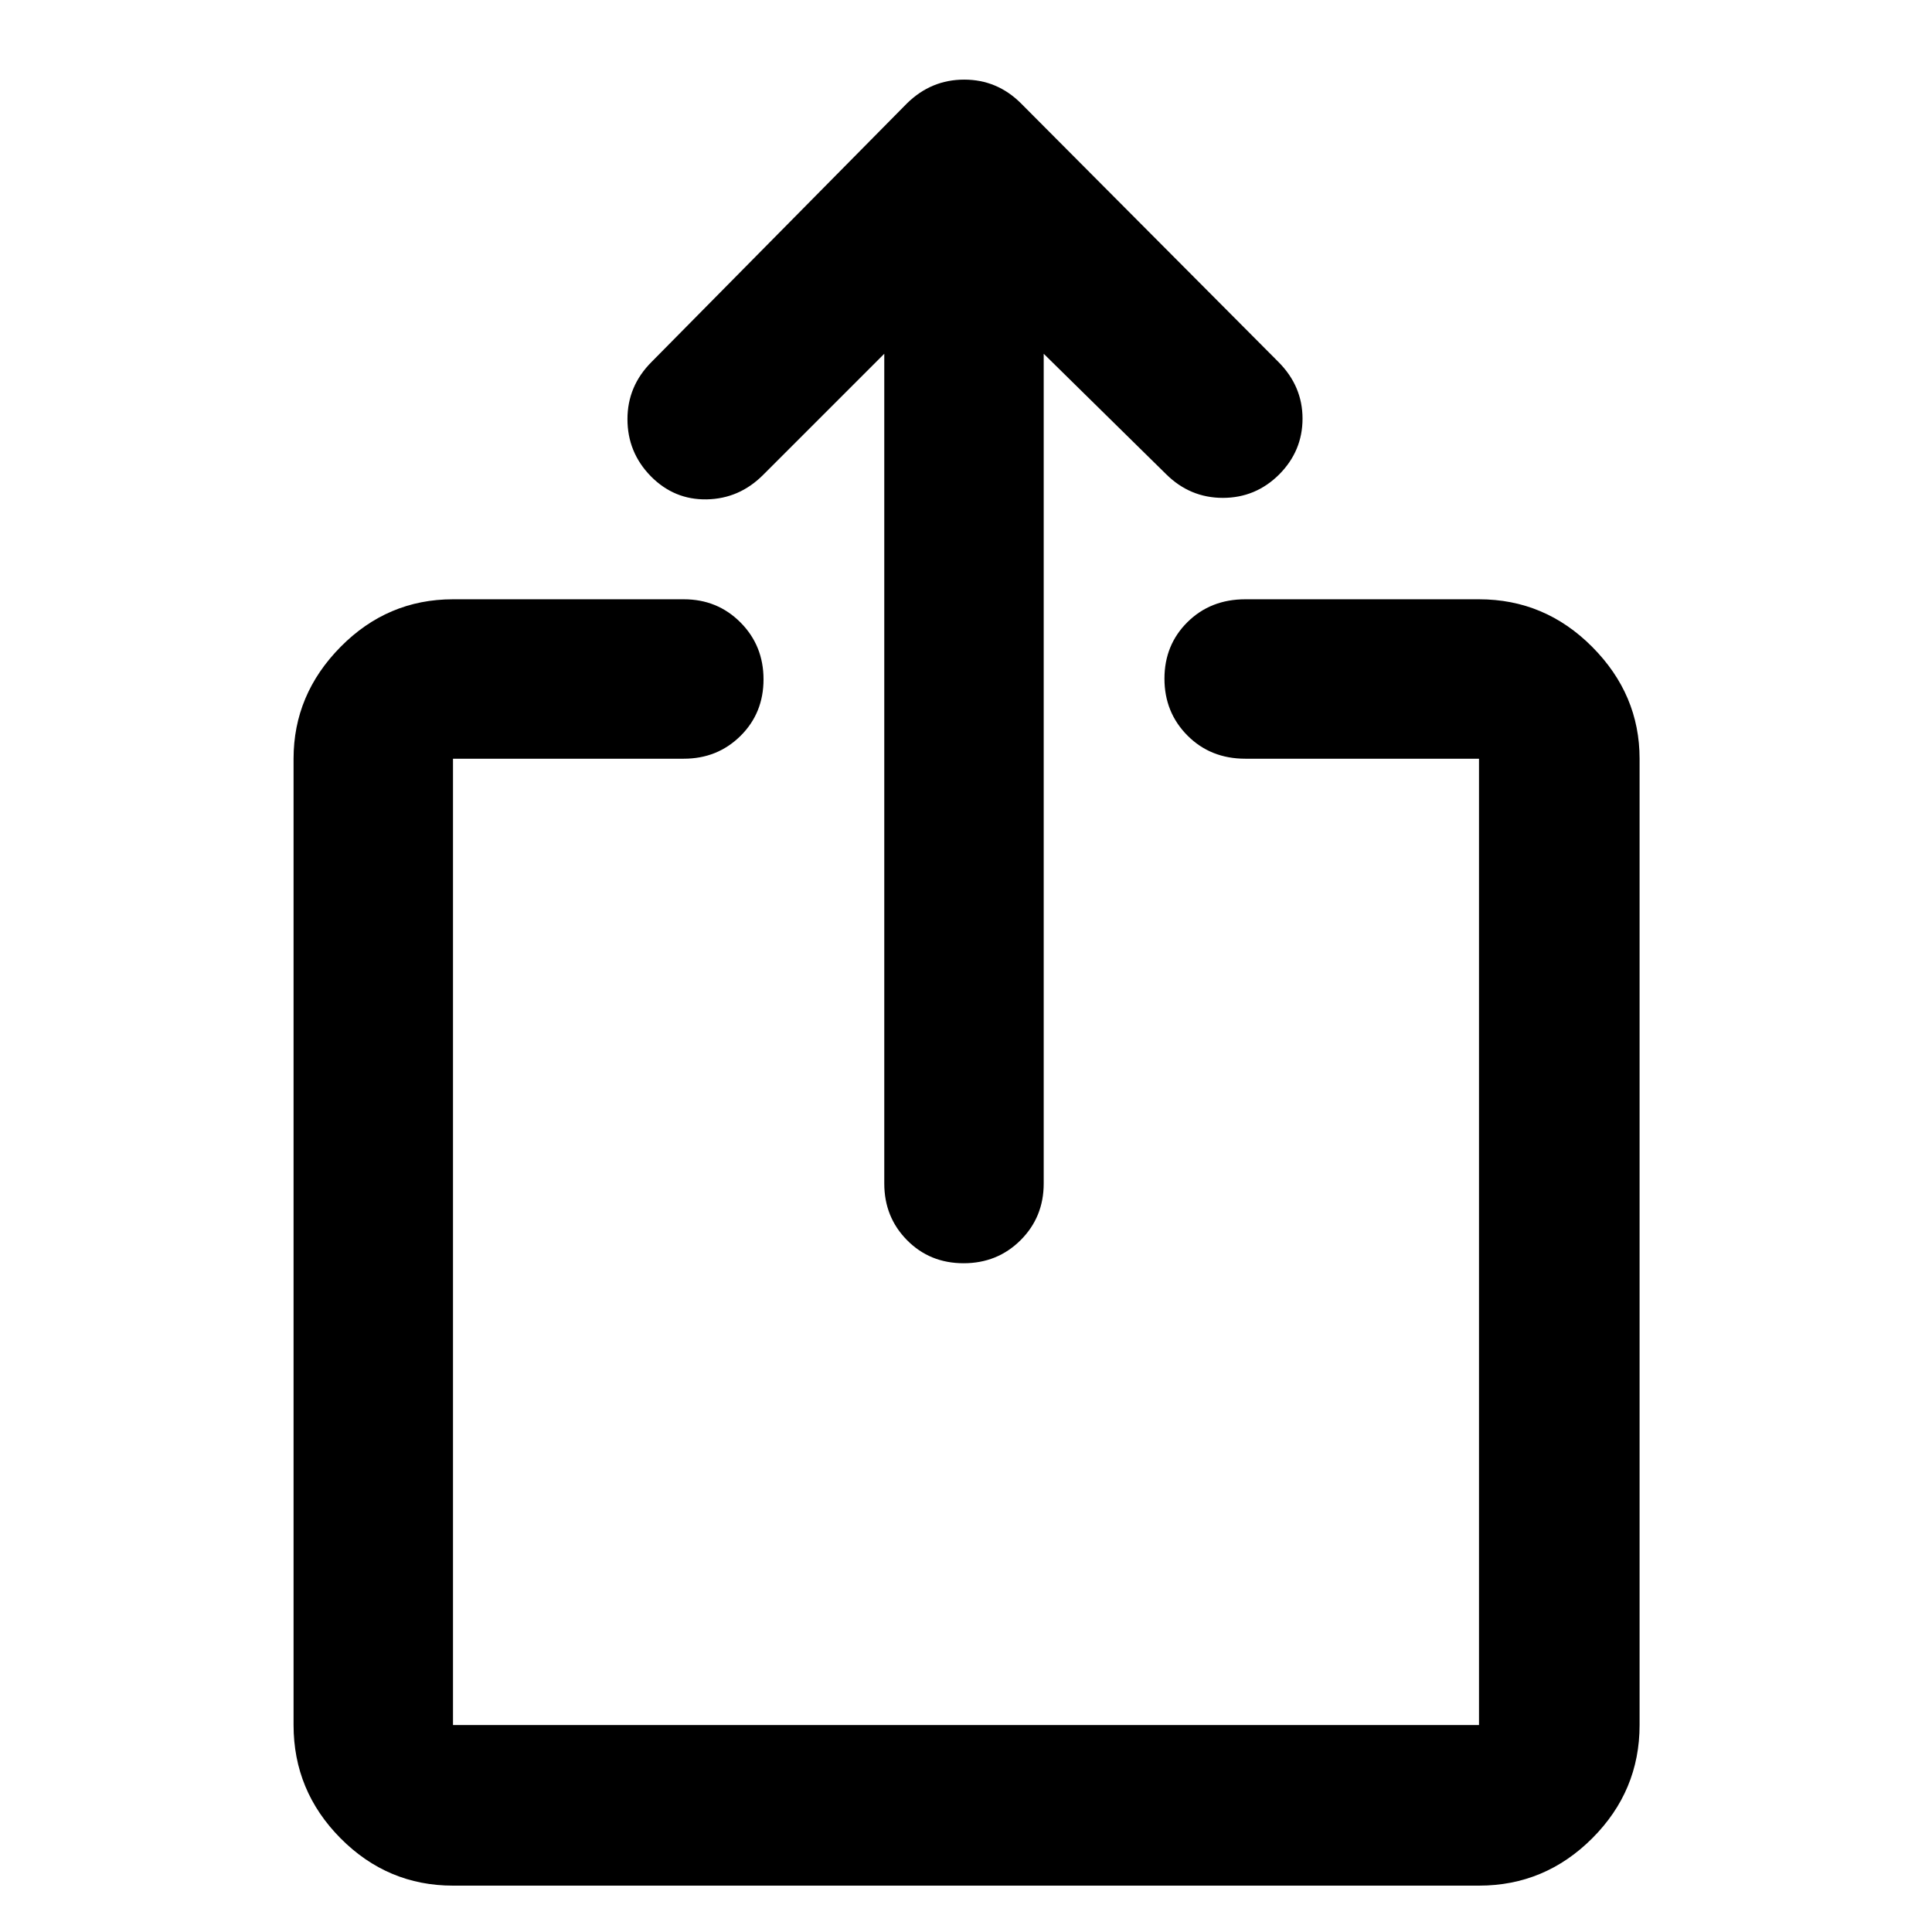
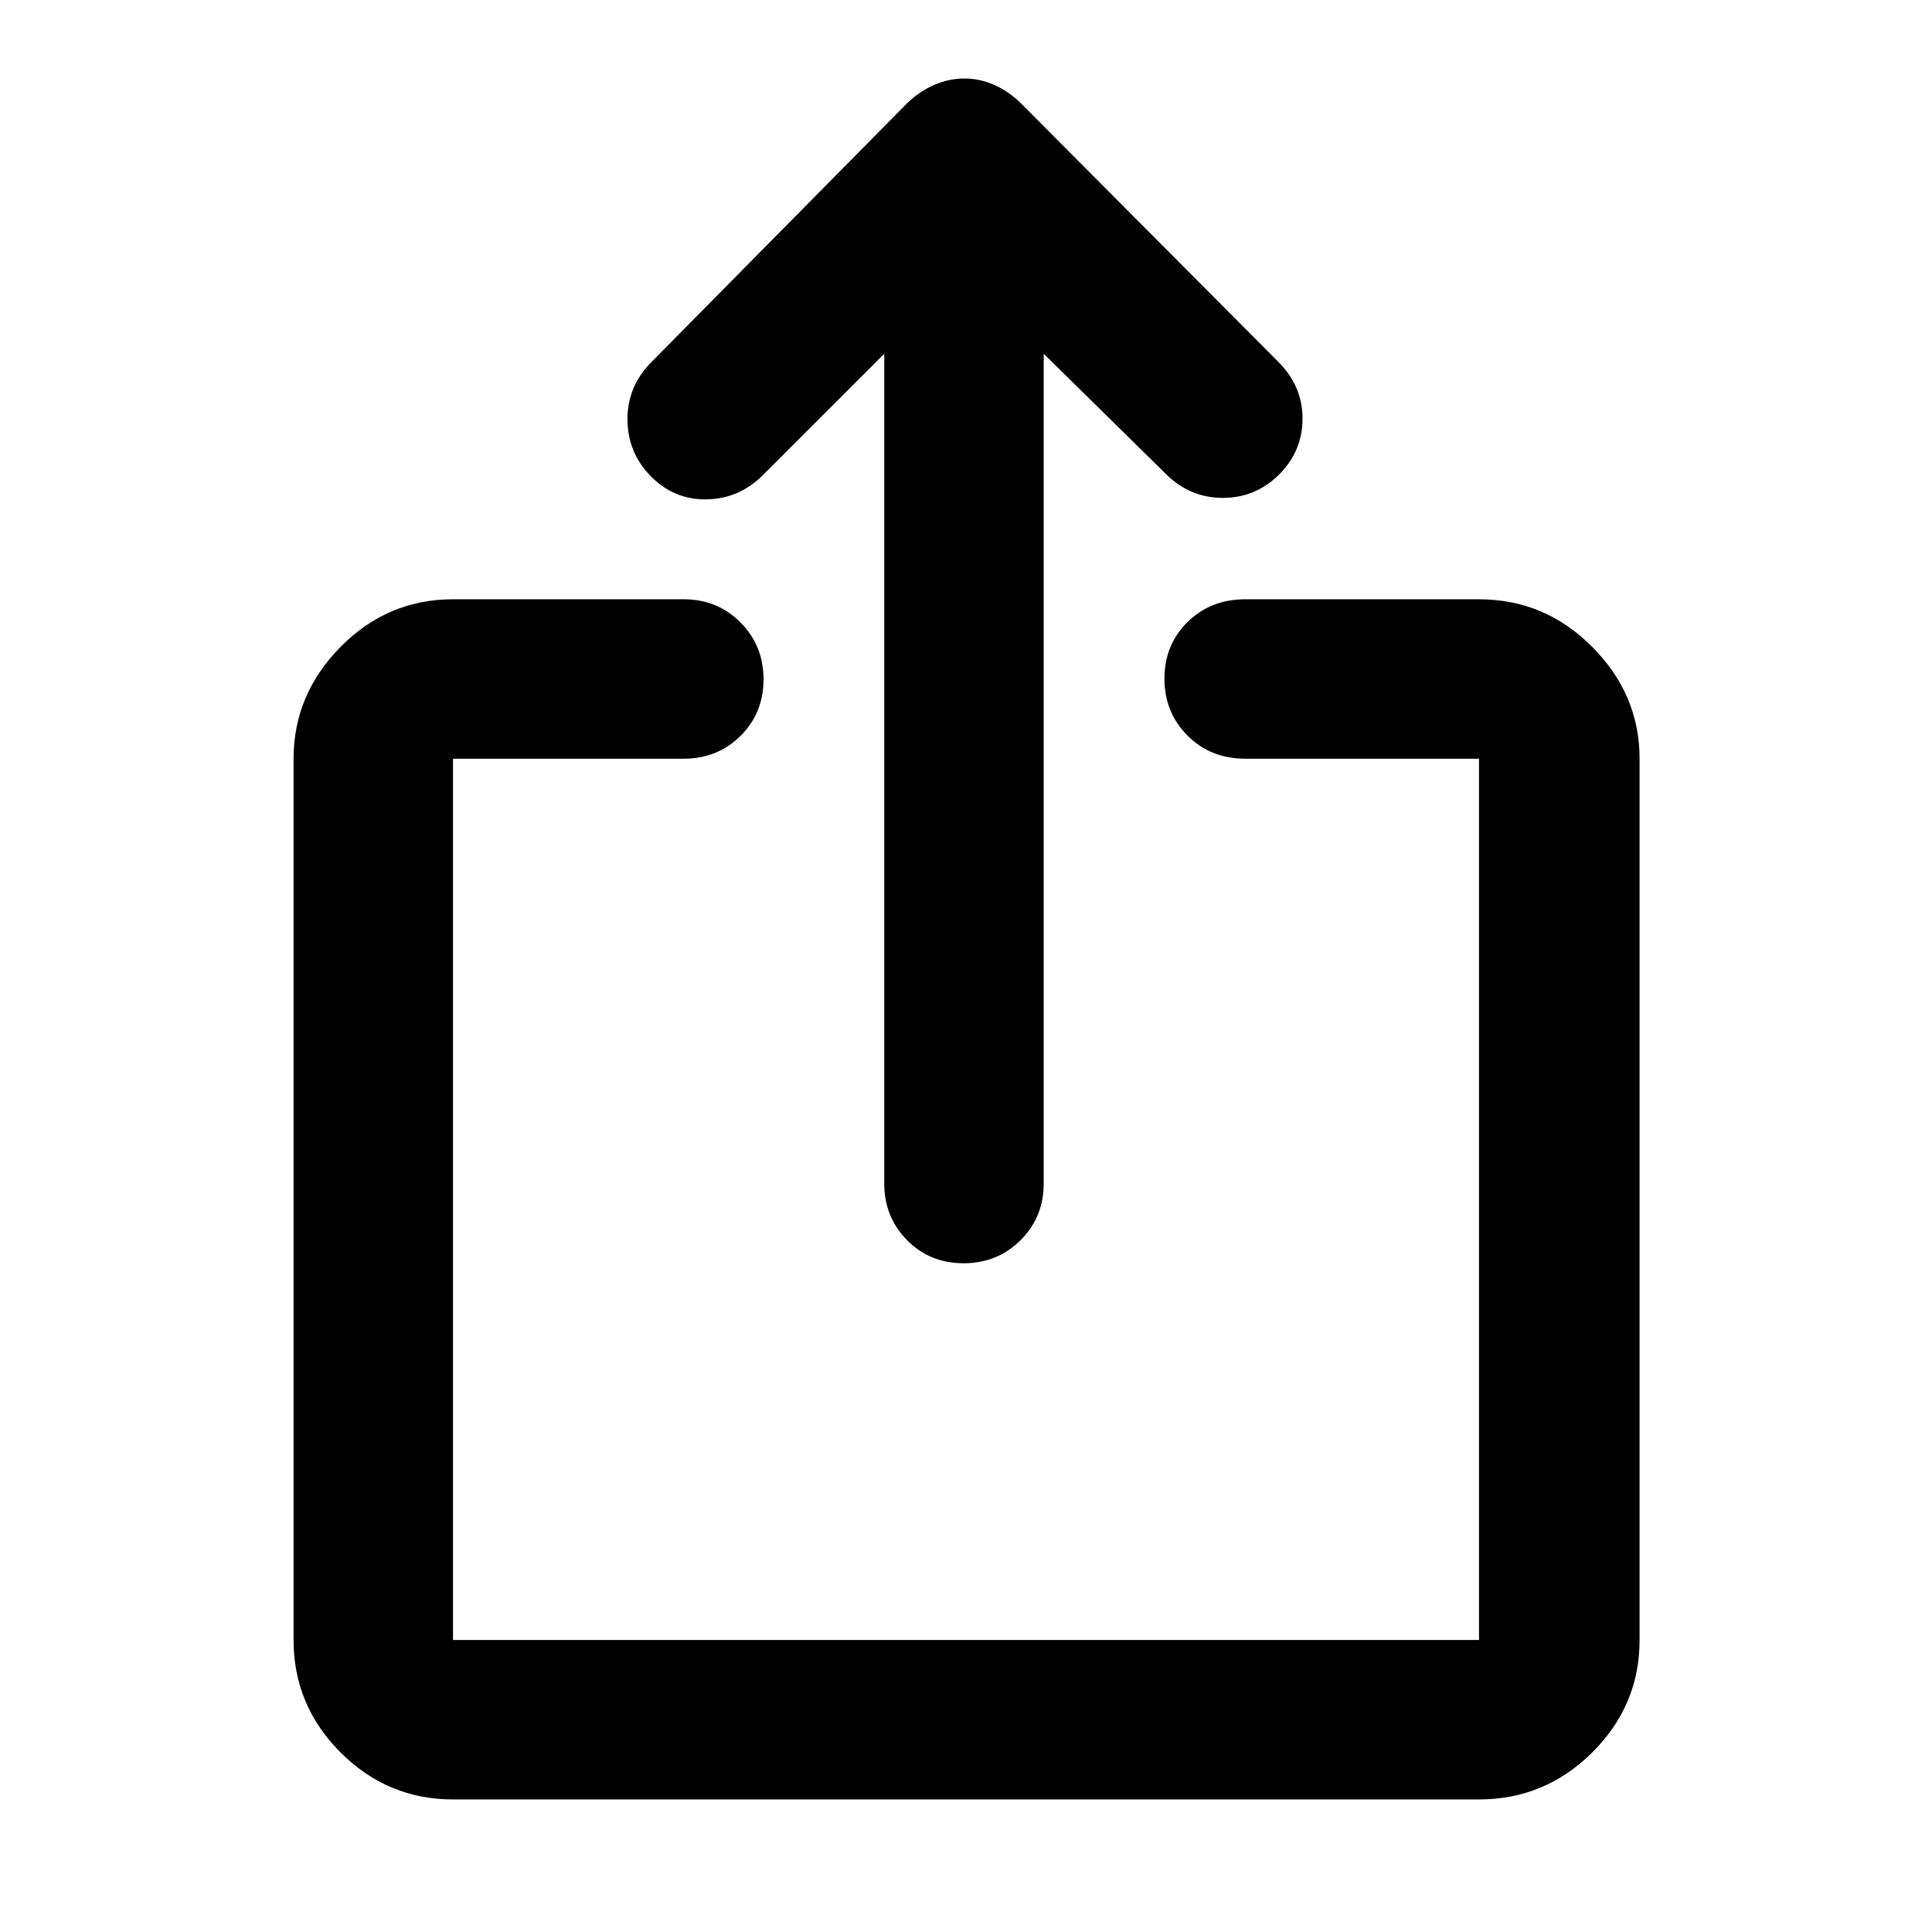
<svg xmlns="http://www.w3.org/2000/svg" width="48" height="48" viewBox="0 -960 960 960">
-   <path d="M225.09-23.04q-32.51 0-55.87-23.52-23.35-23.53-23.35-56.27V-583q0-31.91 23.35-55.56 23.36-23.66 55.87-23.66h114.69q16.71 0 28.16 11.5 11.45 11.51 11.45 28.29t-11.45 28.11Q356.49-583 339.78-583H225.09v480.17h509.82V-583H618.78q-17.27 0-28.72-11.5t-11.45-28.28q0-16.78 11.45-28.11 11.45-11.33 28.72-11.33h116.13q32.74 0 56.26 23.66Q814.7-614.91 814.7-583v480.17q0 32.74-23.53 56.27-23.52 23.52-56.26 23.52H225.09Zm214.3-761.18L379.17-724q-11.82 11.83-28 12.13-16.17.31-27.84-11.54-11.55-11.85-11.55-28.31 0-16.45 11.98-28.44l126.89-128.45q12.03-11.83 28.45-11.83t28.25 11.83L635.39-780q11.83 11.97 11.83 28.01 0 16.05-11.57 27.71-11.69 11.67-28.03 11.67-16.34 0-28.23-11.82l-60.78-59.79v412.31q0 16.7-11.5 28.16-11.5 11.45-28.29 11.45-16.78 0-28.1-11.45-11.33-11.46-11.33-28.16v-412.31Z" />
+   <path d="M225.09-65.87q-32.51 0-55.87-23.35-23.35-23.36-23.35-55.87V-583q0-31.91 23.35-55.56 23.36-23.66 55.87-23.66h114.69q16.71 0 28.16 11.5 11.45 11.51 11.45 28.29t-11.45 28.11Q356.49-583 339.78-583H225.09v437.91h509.82V-583H618.78q-17.27 0-28.72-11.5t-11.45-28.28q0-16.78 11.45-28.11 11.45-11.33 28.72-11.33h116.13q32.74 0 56.26 23.66Q814.7-614.91 814.7-583v437.91q0 32.51-23.53 55.87-23.52 23.35-56.26 23.35H225.09ZM478.82-332.3q-16.78 0-28.1-11.45-11.33-11.46-11.33-28.16v-412.31L379.17-724q-11.82 11.83-28 12.13-16.17.31-27.84-11.54-11.55-11.85-11.55-28.31 0-16.45 11.98-28.44l126.89-128.45q6.23-6.08 13.64-9.23Q471.7-921 479.2-921t14.73 3.16q7.23 3.15 13.42 9.23L635.39-780q11.83 11.97 11.83 28.01 0 16.05-11.57 27.71-11.69 11.67-28.03 11.67-16.34 0-28.23-11.82l-60.78-59.79v412.31q0 16.7-11.5 28.16-11.5 11.45-28.29 11.45Z" />
</svg>
